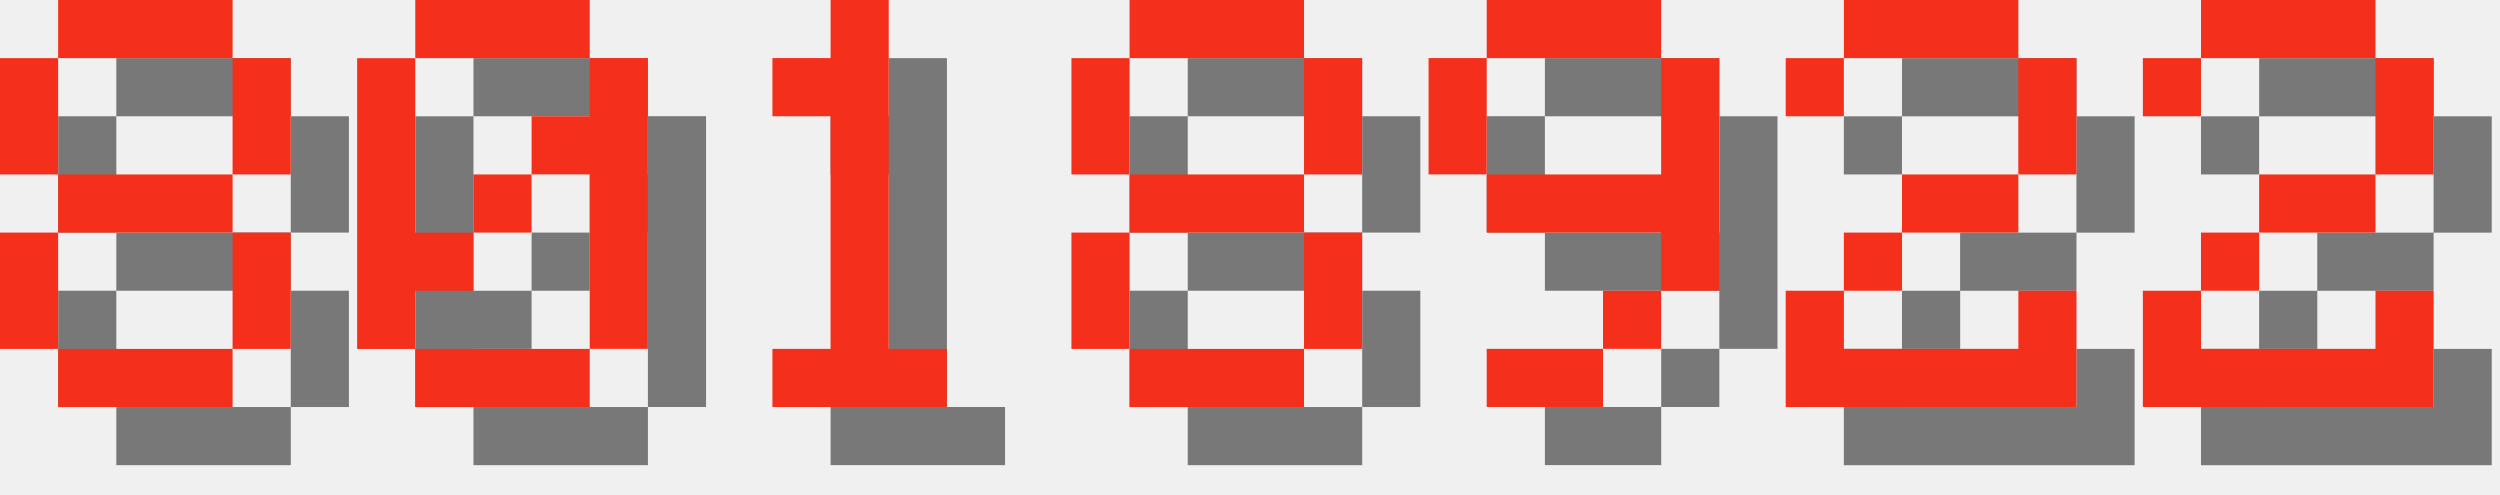
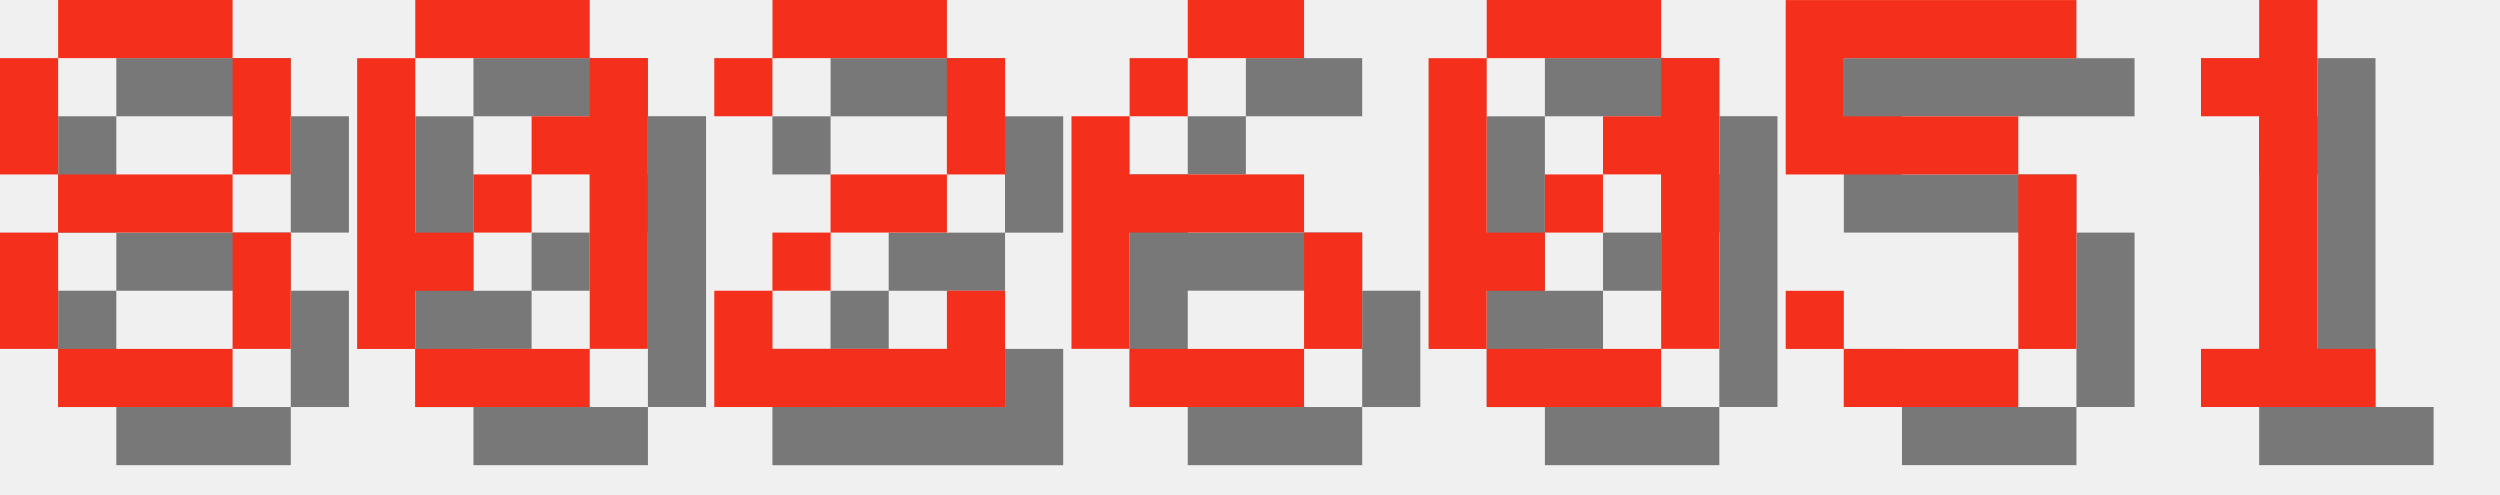
<svg xmlns="http://www.w3.org/2000/svg" version="1.1" width="182.0" height="36">
  <style>
        .text-foreground {
            fill: #F4301C;
        }
        .text-shadow {
            fill: #000000;
            fill-opacity: 0.5;
        }
    </style>
  <g class="digit" id="digit_8" transform="translate(0.0, 0), scale(4)">
    <path id="digit_8_shadow" class="text-shadow" d="m2.117 1.058v1.058h3.175v-1.058h-3.175zm3.175 1.058v2.117h1.058v-2.117h-1.058zm0 2.117h-3.175v1.058h3.175v-1.058zm0 1.058v2.117h1.058v-2.117h-1.058zm0 2.117h-3.175v1.058h3.175v-1.058zm-3.175 0v-2.117h-1.058v2.117h1.058zm0-3.175v-2.117h-1.058v2.117h1.058z" fill-opacity=".5" style="paint-order:stroke fill markers" />
    <path id="digit_8_fg" class="text-foreground" d="m1.058 0v1.058h3.175v-1.058h-3.175zm3.175 1.058v2.117h1.058v-2.117h-1.058zm0 2.117h-3.175v1.058h3.175v-1.058zm0 1.058v2.117h1.058v-2.117h-1.058zm0 2.117h-3.175v1.058h3.175v-1.058zm-3.175 0v-2.117h-1.058v2.117h1.058zm0-3.175v-2.117h-1.058v2.117h1.058z" fill="#fff" style="paint-order:stroke fill markers" />
  </g>
  <g class="digit" id="digit_0" transform="translate(26.0, 0), scale(4)">
    <path id="digit_0_shadow" class="text-shadow" d="m2.117 1.058v1.058h3.175v-1.058h-3.175zm3.175 1.058v1.058h-1.058v1.058h1.058v3.175h1.058v-5.292h-1.058zm0 5.292h-3.175v1.058h3.175v-1.058zm-3.175 0v-1.058h1.058v-1.058h-1.058v-3.175h-1.058v5.292h1.058zm1.058-2.117h1.058v-1.058h-1.058v1.058z" fill-opacity=".5" style="paint-order:stroke fill markers" />
    <path id="digit_0_fg" class="text-foreground" d="m1.058 0v1.058h3.175v-1.058h-3.175zm3.175 1.058v1.058h-1.058v1.058h1.058v3.175h1.058v-5.292h-1.058zm0 5.292h-3.175v1.058h3.175v-1.058zm-3.175 0v-1.058h1.058v-1.058h-1.058v-3.175h-1.058v5.292h1.058zm1.058-2.117h1.058v-1.058h-1.058v1.058z" fill="#fff" style="paint-order:stroke fill markers" />
  </g>
-   <g class="digit" id="digit_1" transform="translate(52.0, 0), scale(4)">
+   <g class="digit" id="digit_2" transform="translate(52.0, 0), scale(4)">
+     <path id="digit_2_shadow" class="text-shadow" d="m1.058 2.117v1.058h1.058v-1.058h3.175v2.117h-2.117v1.058h-1.058v1.058h-1.058v2.117h5.292v-2.117h-1.058v1.058h-3.175v-1.058h1.058v-1.058h2.117v-1.058h1.058v-2.117h-1.058v-1.058h-3.175v1.058h-1.058z" fill-opacity=".5" style="paint-order:stroke fill markers" />
+     <path id="digit_2_fg" class="text-foreground" d="m0 1.058v1.058h1.058v-1.058h3.175v2.117h-2.117v1.058h-1.058v1.058h-1.058v2.117h5.292v-2.117h-1.058v1.058h-3.175v-1.058h1.058v-1.058h2.117v-1.058h1.058v-2.117h-1.058v-1.058h-3.175v1.058h-1.058z" fill="#fff" style="paint-order:stroke fill markers" />
+   </g>
+   <g class="digit" id="digit_6" transform="translate(78.0, 0), scale(4)">
+     <path id="digit_6_shadow" class="text-shadow" d="m3.175 1.058v1.058h2.117v-1.058h-2.117zm0 1.058h-1.058v1.058h1.058v-1.058zm-1.058 1.058h-1.058v4.233h1.058v-2.117h3.175v-1.058h-3.175v-1.058zm3.175 2.117v2.117h1.058v-2.117h-1.058zm0 2.117h-3.175v1.058h3.175v-1.058z" fill-opacity=".5" style="paint-order:stroke fill markers" />
+     <path id="digit_6_fg" class="text-foreground" d="m2.117 0v1.058h2.117v-1.058h-2.117zm0 1.058h-1.058v1.058h1.058v-1.058zm-1.058 1.058h-1.058v4.233h1.058v-2.117h3.175v-1.058h-3.175v-1.058zm3.175 2.117v2.117h1.058v-2.117h-1.058zm0 2.117h-3.175v1.058h3.175v-1.058z" fill="#fff" style="paint-order:stroke fill markers" />
+   </g>
+   <g class="digit" id="digit_0" transform="translate(104.0, 0), scale(4)">
+     <path id="digit_0_shadow" class="text-shadow" d="m2.117 1.058v1.058h3.175v-1.058h-3.175zm3.175 1.058v1.058h-1.058v1.058h1.058v3.175h1.058v-5.292h-1.058zm0 5.292h-3.175v1.058h3.175v-1.058zm-3.175 0v-1.058h1.058v-1.058h-1.058v-3.175h-1.058v5.292h1.058zm1.058-2.117h1.058v-1.058h-1.058v1.058z" fill-opacity=".5" style="paint-order:stroke fill markers" />
+     <path id="digit_0_fg" class="text-foreground" d="m1.058 0v1.058h3.175v-1.058h-3.175zm3.175 1.058v1.058h-1.058v1.058h1.058v3.175h1.058v-5.292h-1.058zm0 5.292h-3.175v1.058h3.175v-1.058zm-3.175 0v-1.058h1.058v-1.058h-1.058v-3.175h-1.058v5.292h1.058zm1.058-2.117h1.058v-1.058h-1.058v1.058z" fill="#fff" style="paint-order:stroke fill markers" />
+   </g>
+   <g class="digit" id="digit_5" transform="translate(130.0, 0), scale(4)">
+     <path id="digit_5_shadow" class="text-shadow" d="m1.058 1.058v3.175h4.233v3.175h-3.175v-1.058h-1.058v1.058h1.058v1.058h3.175v-1.058h1.058v-3.175h-1.058v-1.058h-3.175v-1.058h4.233v-1.058h-5.292z" fill-opacity=".5" style="paint-order:stroke fill markers" />
+     <path id="digit_5_fg" class="text-foreground" d="m0 0v3.175h4.233v3.175h-3.175v-1.058h-1.058v1.058h1.058v1.058h3.175v-1.058h1.058v-3.175h-1.058v-1.058h-3.175v-1.058h4.233v-1.058h-5.292z" fill="#fff" style="paint-order:stroke fill markers" />
+   </g>
+   <g class="digit" id="digit_1" transform="translate(156.0, 0), scale(4)">
    <path id="digit_1_shadow" class="text-shadow" d="m2.117 2.117v1.058h1.058v4.233h-1.058v1.058h3.175v-1.058h-1.058v-6.35h-1.058v1.058h-1.058z" fill-opacity=".5" style="paint-order:stroke fill markers" />
    <path id="digit_1_fg" class="text-foreground" d="m1.058 1.058v1.058h1.058v4.233h-1.058v1.058h3.175v-1.058h-1.058v-6.35h-1.058v1.058h-1.058z" fill="#fff" style="paint-order:stroke fill markers" />
  </g>
-   <g class="digit" id="digit_8" transform="translate(78.0, 0), scale(4)">
-     <path id="digit_8_shadow" class="text-shadow" d="m2.117 1.058v1.058h3.175v-1.058h-3.175zm3.175 1.058v2.117h1.058v-2.117h-1.058zm0 2.117h-3.175v1.058h3.175v-1.058zm0 1.058v2.117h1.058v-2.117h-1.058zm0 2.117h-3.175v1.058h3.175v-1.058zm-3.175 0v-2.117h-1.058v2.117h1.058zm0-3.175v-2.117h-1.058v2.117h1.058z" fill-opacity=".5" style="paint-order:stroke fill markers" />
-     <path id="digit_8_fg" class="text-foreground" d="m1.058 0v1.058h3.175v-1.058h-3.175zm3.175 1.058v2.117h1.058v-2.117h-1.058zm0 2.117h-3.175v1.058h3.175v-1.058zm0 1.058v2.117h1.058v-2.117h-1.058zm0 2.117h-3.175v1.058h3.175v-1.058zm-3.175 0v-2.117h-1.058v2.117h1.058zm0-3.175v-2.117h-1.058v2.117h1.058z" fill="#fff" style="paint-order:stroke fill markers" />
-   </g>
-   <g class="digit" id="digit_9" transform="translate(104.0, 0), scale(4)">
-     <path id="digit_9_shadow" class="text-shadow" d="m2.117 1.058v1.058h3.175v-1.058h-3.175zm3.175 1.058v2.117h-3.175v1.058h3.175v1.058h1.058v-4.233h-1.058zm0 4.233h-1.058v1.058h1.058v-1.058zm-1.058 1.058h-2.117v1.058h2.117v-1.058zm-2.117-3.175v-2.117h-1.058v2.117h1.058z" fill-opacity=".5" style="paint-order:stroke fill markers" />
-     <path id="digit_9_fg" class="text-foreground" d="m1.058 0v1.058h3.175v-1.058h-3.175zm3.175 1.058v2.117h-3.175v1.058h3.175v1.058h1.058v-4.233h-1.058zm0 4.233h-1.058v1.058h1.058v-1.058zm-1.058 1.058h-2.117v1.058h2.117v-1.058zm-2.117-3.175v-2.117h-1.058v2.117h1.058z" fill="#fff" style="paint-order:stroke fill markers" />
-   </g>
-   <g class="digit" id="digit_2" transform="translate(130.0, 0), scale(4)">
-     <path id="digit_2_shadow" class="text-shadow" d="m1.058 2.117v1.058h1.058v-1.058h3.175v2.117h-2.117v1.058h-1.058v1.058h-1.058v2.117h5.292v-2.117h-1.058v1.058h-3.175v-1.058h1.058v-1.058h2.117v-1.058h1.058v-2.117h-1.058v-1.058h-3.175v1.058h-1.058z" fill-opacity=".5" style="paint-order:stroke fill markers" />
-     <path id="digit_2_fg" class="text-foreground" d="m0 1.058v1.058h1.058v-1.058h3.175v2.117h-2.117v1.058h-1.058v1.058h-1.058v2.117h5.292v-2.117h-1.058v1.058h-3.175v-1.058h1.058v-1.058h2.117v-1.058h1.058v-2.117h-1.058v-1.058h-3.175v1.058h-1.058z" fill="#fff" style="paint-order:stroke fill markers" />
-   </g>
-   <g class="digit" id="digit_2" transform="translate(156.0, 0), scale(4)">
-     <path id="digit_2_shadow" class="text-shadow" d="m1.058 2.117v1.058h1.058v-1.058h3.175v2.117h-2.117v1.058h-1.058v1.058h-1.058v2.117h5.292v-2.117h-1.058v1.058h-3.175v-1.058h1.058v-1.058h2.117v-1.058h1.058v-2.117h-1.058v-1.058h-3.175v1.058h-1.058z" fill-opacity=".5" style="paint-order:stroke fill markers" />
-     <path id="digit_2_fg" class="text-foreground" d="m0 1.058v1.058h1.058v-1.058h3.175v2.117h-2.117v1.058h-1.058v1.058h-1.058v2.117h5.292v-2.117h-1.058v1.058h-3.175v-1.058h1.058v-1.058h2.117v-1.058h1.058v-2.117h-1.058v-1.058h-3.175v1.058h-1.058z" fill="#fff" style="paint-order:stroke fill markers" />
-   </g>
</svg>
